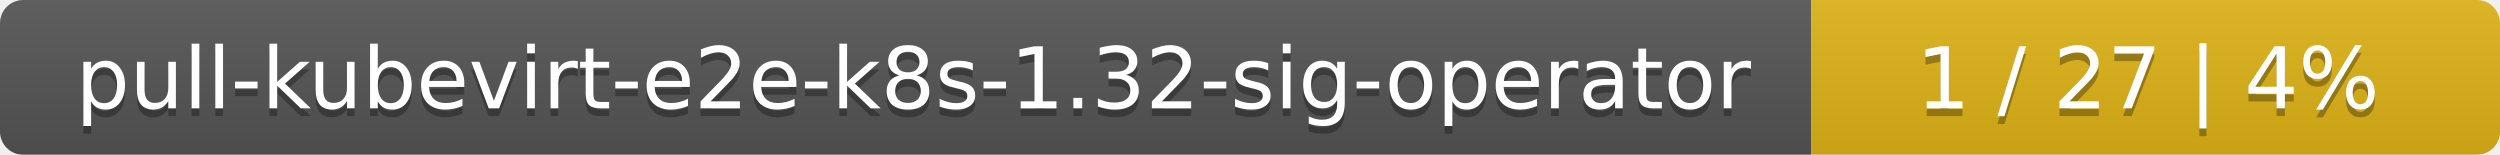
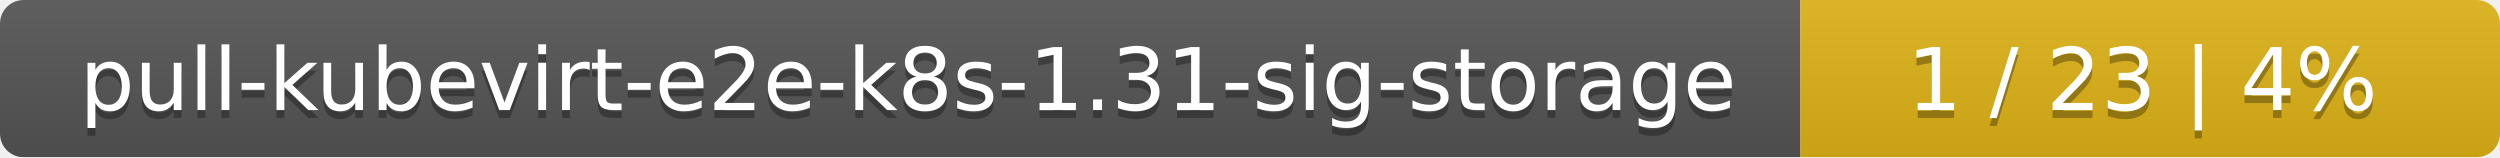
- <svg xmlns="http://www.w3.org/2000/svg" width="323" height="20">
+ <svg xmlns="http://www.w3.org/2000/svg" width="318" height="20">
  <linearGradient id="smooth" x2="0" y2="100%">
    <stop offset="0" stop-color="#bbb" stop-opacity=".1" />
    <stop offset="1" stop-opacity=".1" />
  </linearGradient>
  <mask id="round">
-     <rect width="323" height="20" rx="3" fill="#fff" />
+     <rect width="318" height="20" rx="3" fill="#fff" />
  </mask>
  <g mask="url(#round)">
-     <rect width="234" height="20" fill="#555" />
-     <rect x="234" width="89" height="20" fill="#dfb317" />
-     <rect width="323" height="20" fill="url(#smooth)" />
+     <rect width="229" height="20" fill="#555" />
+     <rect x="229" width="89" height="20" fill="#dfb317" />
+     <rect width="318" height="20" fill="url(#smooth)" />
  </g>
  <g fill="#fff" text-anchor="middle" font-family="DejaVu Sans,Verdana,Geneva,sans-serif" font-size="11">
-     <text x="118" y="15" fill="#010101" fill-opacity=".3">pull-kubevirt-e2e-k8s-1.32-sig-operator</text>
-     <text x="118" y="14">pull-kubevirt-e2e-k8s-1.32-sig-operator</text>
-     <text x="277.5" y="15" fill="#010101" fill-opacity=".3">1 / 27    |    4%</text>
-     <text x="277.5" y="14">1 / 27    |    4%</text>
+     <text x="115.5" y="15" fill="#010101" fill-opacity=".3">pull-kubevirt-e2e-k8s-1.31-sig-storage</text>
+     <text x="115.5" y="14">pull-kubevirt-e2e-k8s-1.31-sig-storage</text>
+     <text x="272.5" y="15" fill="#010101" fill-opacity=".3">1 / 23    |    4%</text>
+     <text x="272.5" y="14">1 / 23    |    4%</text>
  </g>
</svg>
